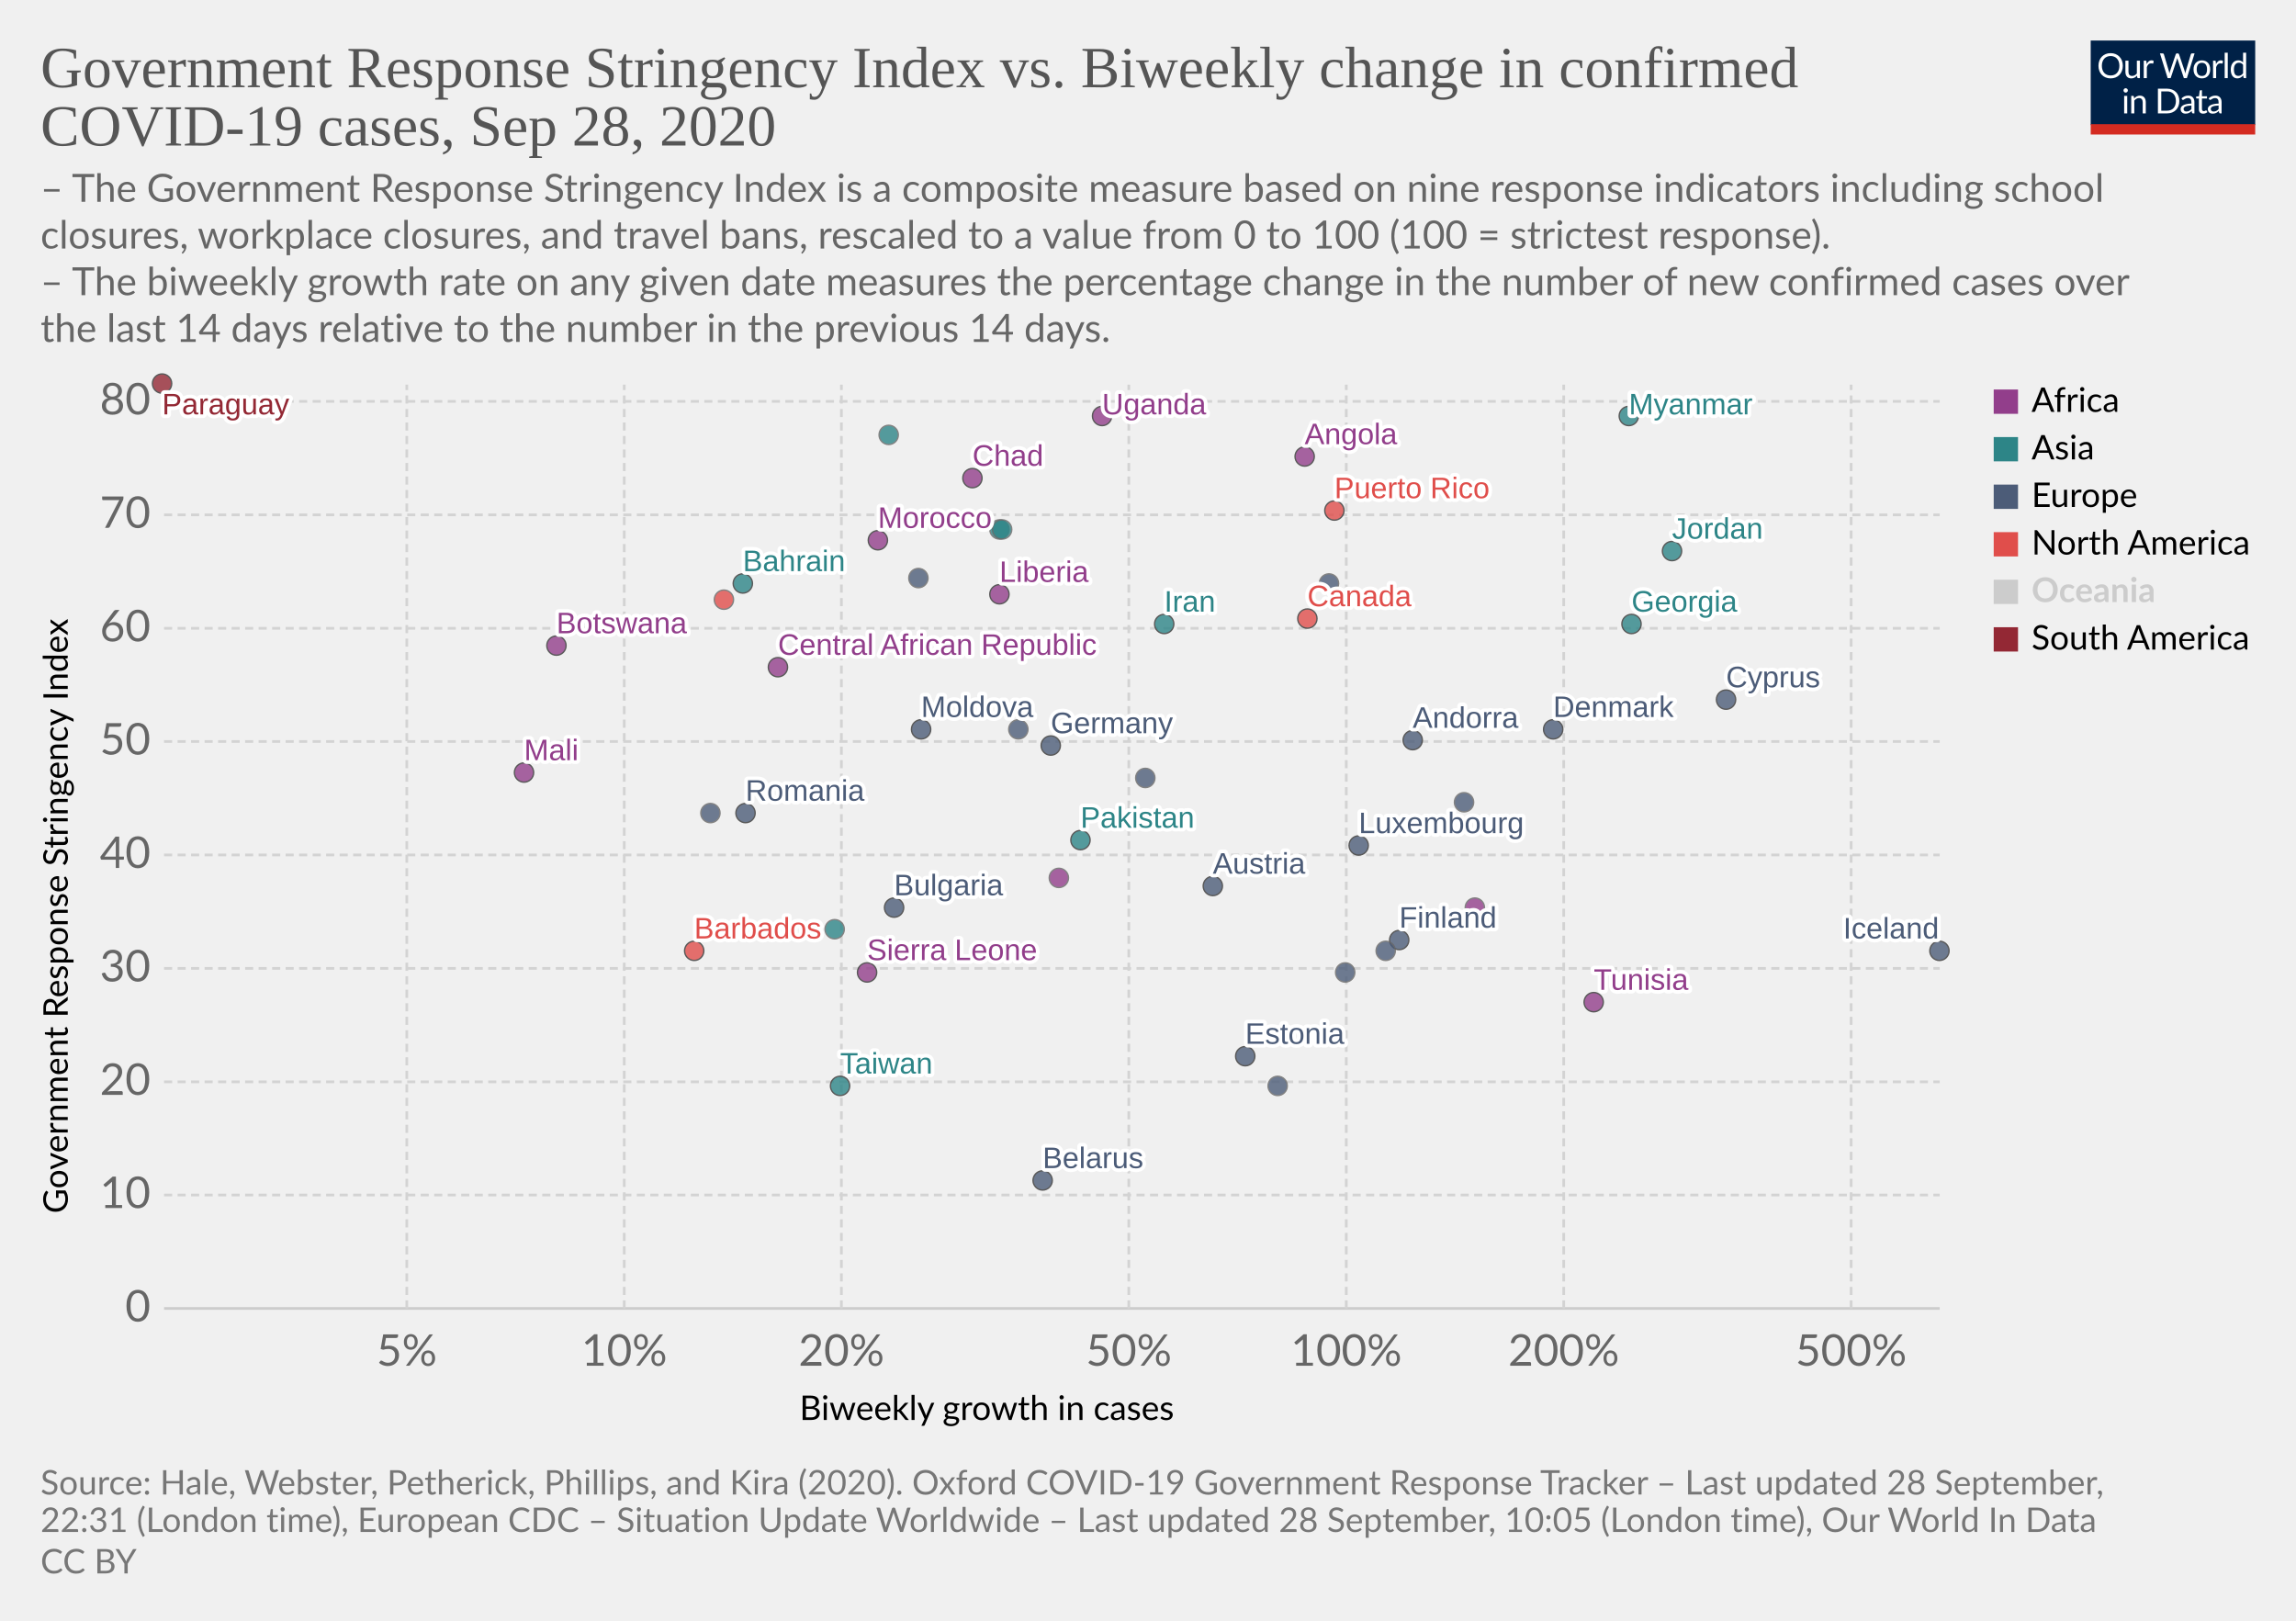
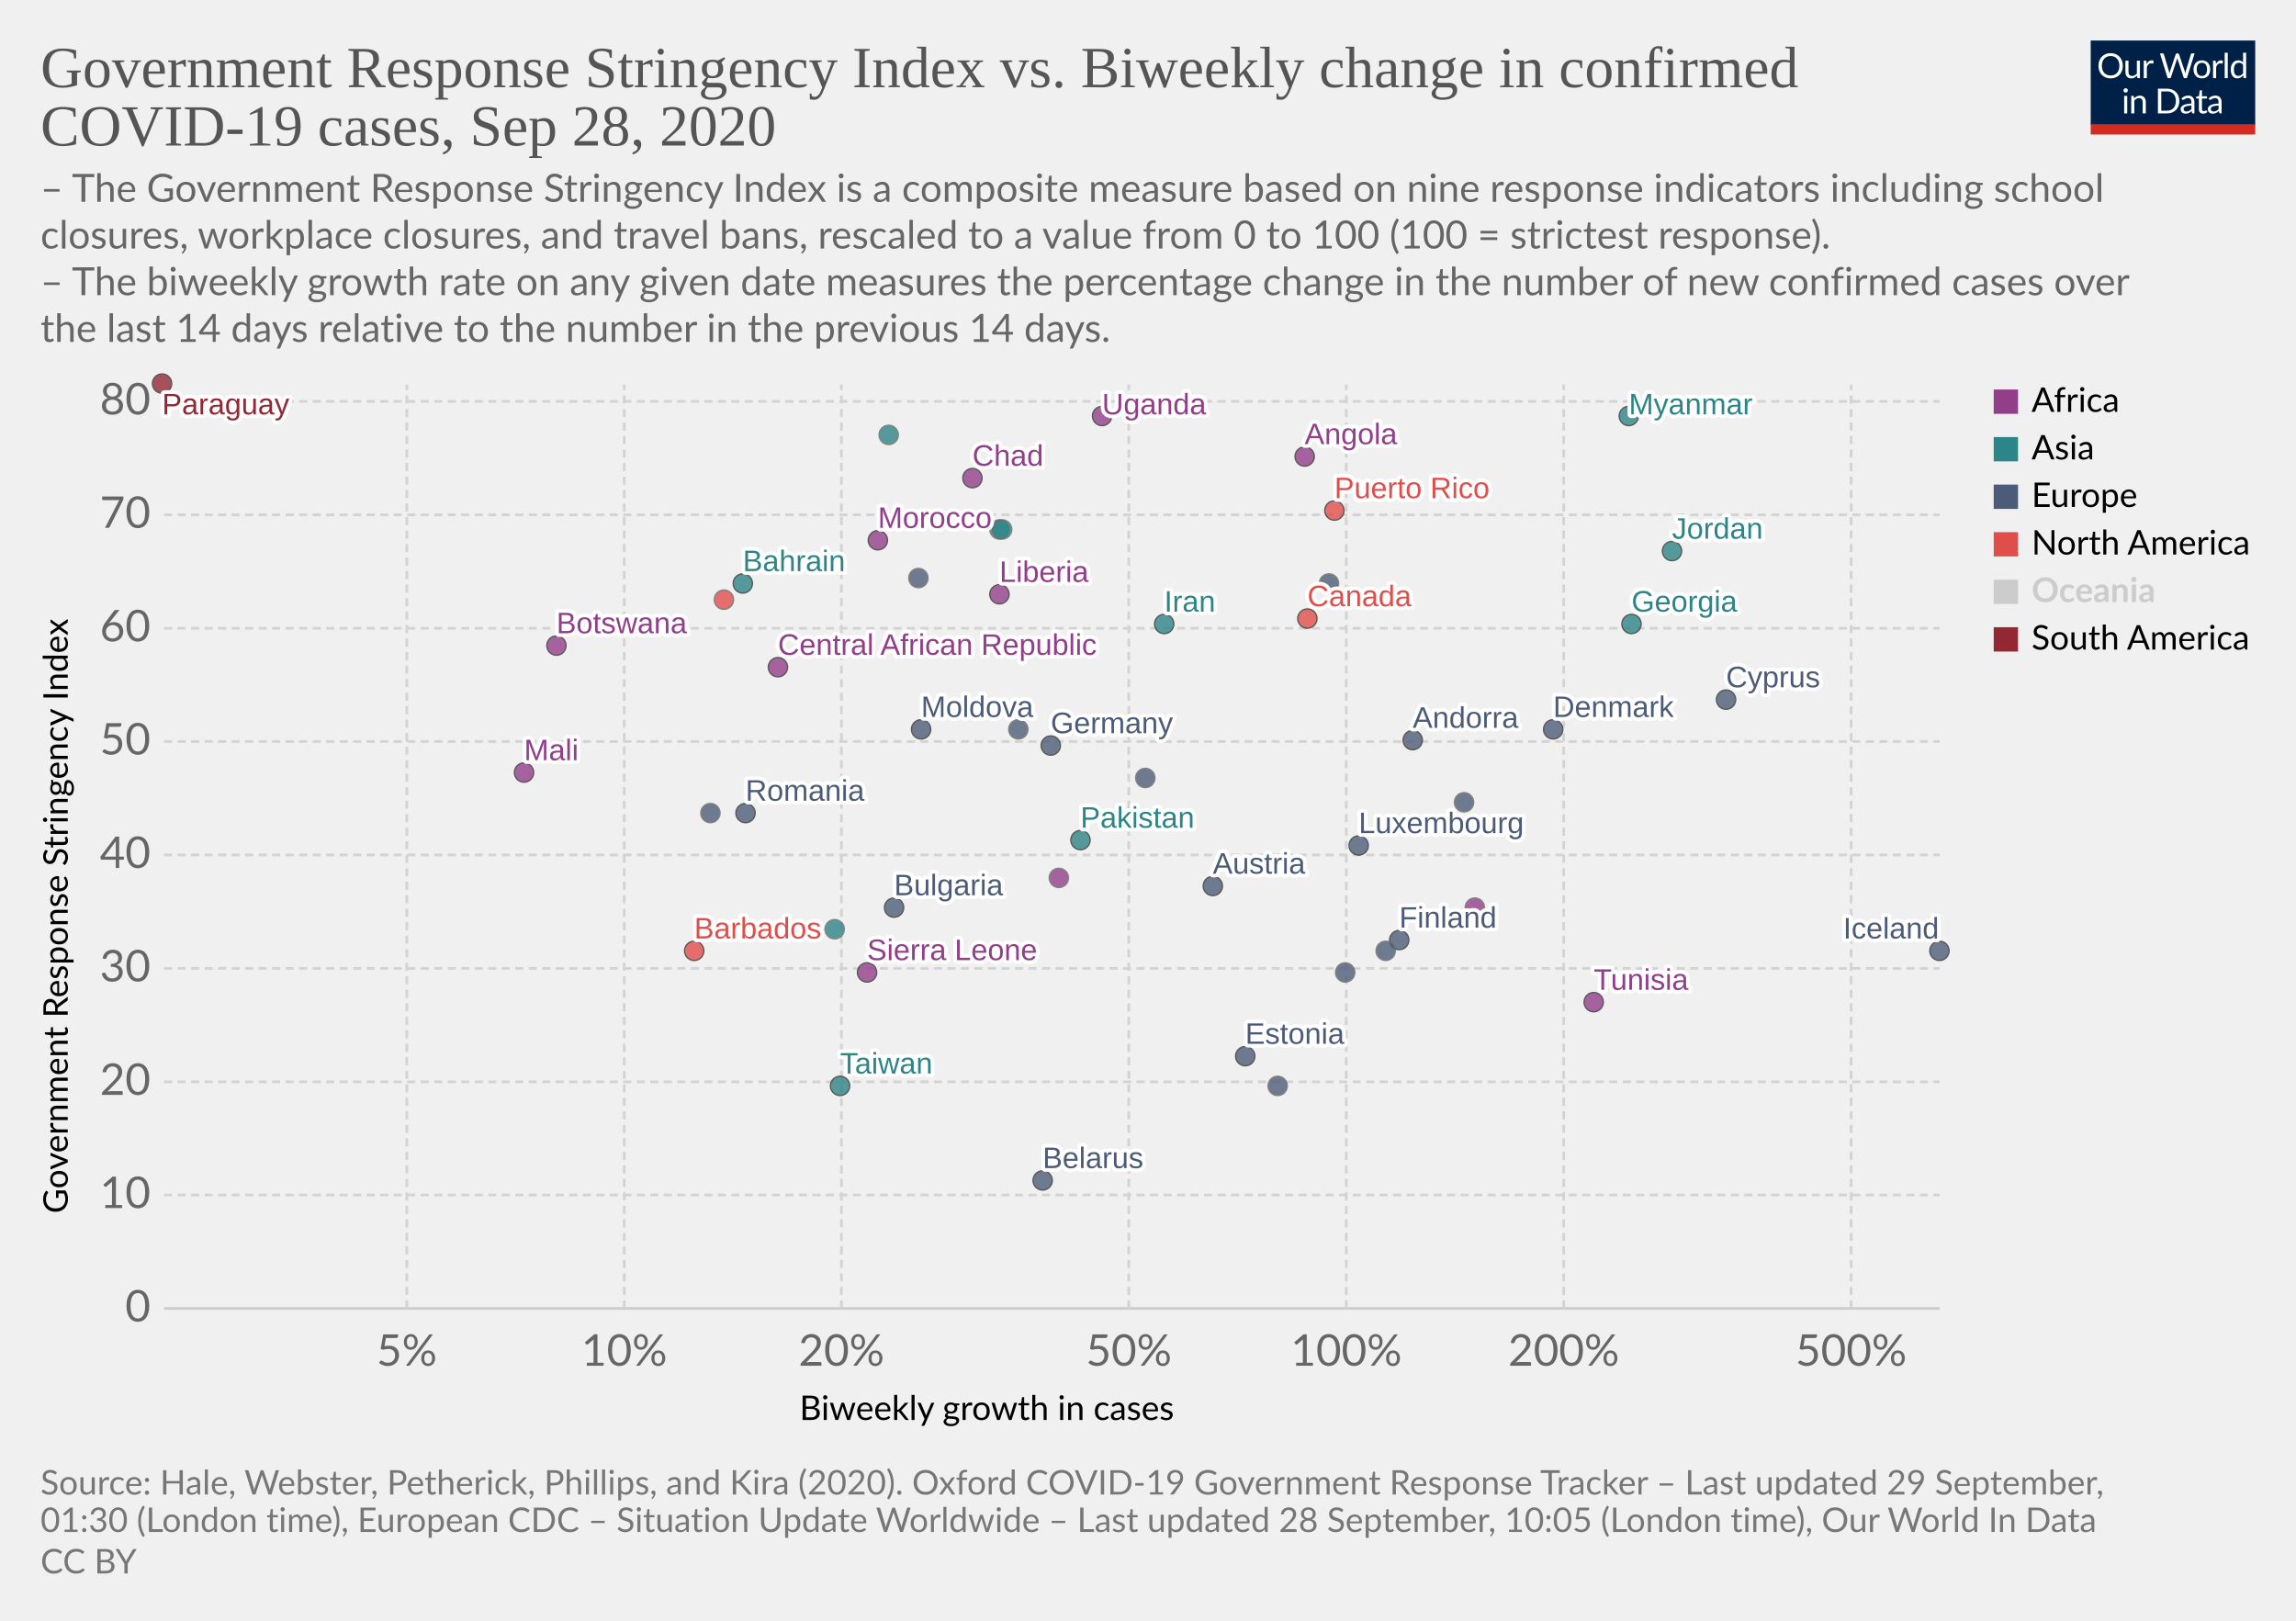
<svg xmlns="http://www.w3.org/2000/svg" version="1.1" style="background-color:#fff;-webkit-font-smoothing:antialiased" width="850" height="600" viewBox="0 0 850 600" font-family="Lato,'Helvetica Neue',Helvetica,Arial,sans-serif" font-size="18" text-rendering="optimizeLegibility">
  <g class="HeaderView">
    <g transform="matrix(.29 0 0 .29 774 15)">
      <svg width="210" height="120" viewBox="0 0 210 120" fill="none">
        <g clip-path="url(#clip0)">
          <path d="M0 0h210v107.89H0V0z" fill="#002147" />
          <path d="M40.98 32.25c0 2.36-.38 4.53-1.12 6.51a14.26 14.26 0 01-8.1 8.4c-1.9.78-4.02 1.17-6.34 1.17a16.6 16.6 0 01-6.33-1.17 14.31 14.31 0 01-8.08-8.4 18.29 18.29 0 01-1.12-6.51c0-2.36.38-4.53 1.12-6.5a14.32 14.32 0 018.07-8.44c1.92-.8 4.03-1.19 6.34-1.19 2.32 0 4.43.4 6.34 1.19 1.92.8 3.56 1.9 4.93 3.34a14.87 14.87 0 013.17 5.1 18.1 18.1 0 011.12 6.5zm-4.38 0c0-1.94-.26-3.68-.8-5.22a10.91 10.91 0 00-2.24-3.89 9.68 9.68 0 00-3.52-2.46 11.95 11.95 0 00-4.62-.86c-1.68 0-3.21.28-4.6.86a9.88 9.88 0 00-3.54 2.46 10.91 10.91 0 00-2.24 3.9c-.53 1.53-.8 3.27-.8 5.2 0 1.94.27 3.68.8 5.22a11.17 11.17 0 002.24 3.9 10.01 10.01 0 003.55 2.44c1.38.56 2.9.83 4.6.83 1.7 0 3.24-.27 4.61-.83a9.8 9.8 0 003.52-2.44 11.17 11.17 0 002.25-3.9c.53-1.54.8-3.28.8-5.21zm26.22-6.54V48H60.5c-.56 0-.9-.27-1.05-.81l-.31-2.4a12.45 12.45 0 01-3.26 2.6c-1.2.64-2.58.96-4.13.96-1.22 0-2.3-.2-3.24-.6a6.52 6.52 0 01-2.33-1.7 7.37 7.37 0 01-1.43-2.67c-.3-1.04-.46-2.2-.46-3.45V25.7h3.91v14.22c0 1.68.38 2.99 1.15 3.91.77.93 1.96 1.39 3.54 1.39 1.16 0 2.24-.27 3.23-.82a10.42 10.42 0 002.8-2.28V25.7h3.91zm8.61 4.47a9.94 9.94 0 012.6-3.56 5.64 5.64 0 013.76-1.3c.47 0 .92.05 1.34.15.44.1.83.27 1.17.49l-.3 2.92c-.09.37-.3.55-.66.55-.2 0-.5-.04-.9-.13a6.21 6.21 0 00-3.24.18c-.54.2-1.03.5-1.47.92-.42.4-.81.9-1.17 1.5-.33.58-.64 1.26-.92 2.02V48H67.7V25.71h2.25c.42 0 .72.08.88.25.16.16.27.44.33.83l.26 3.39zm61.16-13.7L122.75 48h-3.82l-7.99-24.05a21.95 21.95 0 01-.42-1.58 38.36 38.36 0 01-.44 1.58L102.05 48h-3.83L88.4 16.47h3.54c.38 0 .7.1.95.29.26.2.43.43.5.73l6.52 21.9c.1.4.2.83.28 1.28.1.46.2.94.29 1.46l.3-1.46c.12-.47.25-.9.38-1.27l7.41-21.91c.1-.25.26-.48.51-.69.27-.22.58-.33.95-.33h1.23c.38 0 .69.1.92.29.24.2.41.43.53.73l7.4 21.9a28.4 28.4 0 01.68 2.62 29.52 29.52 0 01.52-2.61l6.54-21.91c.07-.27.23-.5.48-.7.27-.21.58-.32.95-.32h3.32zm9.35 8.88c1.63 0 3.1.27 4.4.82a9.43 9.43 0 015.46 5.94c.5 1.4.74 2.98.74 4.73 0 1.76-.25 3.34-.74 4.75a9.43 9.43 0 01-5.46 5.92c-1.3.52-2.77.79-4.4.79-1.64 0-3.12-.27-4.44-.8a9.42 9.42 0 01-3.35-2.3c-.92-1-1.63-2.2-2.13-3.61-.49-1.41-.73-3-.73-4.75s.24-3.33.73-4.73c.5-1.43 1.2-2.64 2.13-3.63a9.4 9.4 0 013.35-2.31c1.32-.55 2.8-.82 4.44-.82zm0 19.89c2.2 0 3.84-.73 4.93-2.2 1.08-1.48 1.63-3.54 1.63-6.18 0-2.66-.55-4.72-1.63-6.2-1.09-1.49-2.73-2.23-4.93-2.23-1.12 0-2.09.2-2.93.57a5.7 5.7 0 00-2.06 1.65 7.5 7.5 0 00-1.24 2.67c-.26 1.04-.4 2.22-.4 3.54 0 2.64.55 4.7 1.64 6.18 1.1 1.47 2.76 2.2 4.99 2.2zm17.97-15.07a9.94 9.94 0 012.6-3.56 5.64 5.64 0 013.76-1.3c.47 0 .91.05 1.34.15.44.1.83.27 1.16.49l-.28 2.92c-.09.37-.31.55-.66.55-.2 0-.5-.04-.9-.13a6.2 6.2 0 00-3.24.18c-.54.2-1.03.5-1.47.92-.43.4-.82.9-1.17 1.5a13.1 13.1 0 00-.92 2.02V48h-3.94V25.71h2.24c.43 0 .72.08.88.25.17.16.28.44.33.83l.27 3.39zm15.04-14.59V48h-3.92V15.6h3.92zm19.55 15.43a6.22 6.22 0 00-2.38-2.05 6.7 6.7 0 00-2.86-.6c-2.07 0-3.66.75-4.77 2.23-1.12 1.48-1.68 3.6-1.68 6.33 0 1.46.13 2.7.38 3.74a7.29 7.29 0 001.1 2.56 4.35 4.35 0 001.78 1.45c.7.3 1.5.46 2.4.46 1.29 0 2.41-.3 3.36-.88a9.6 9.6 0 002.67-2.49V31.02zm3.91-15.43V48h-2.33c-.56 0-.9-.27-1.06-.81l-.35-2.71a12.13 12.13 0 01-3.25 2.77 8.28 8.28 0 01-4.23 1.06 7.31 7.31 0 01-6.14-2.9c-.73-.96-1.3-2.15-1.69-3.57a18.35 18.35 0 01.07-9.48 11.29 11.29 0 011.89-3.7 8.7 8.7 0 017.06-3.34 7.96 7.96 0 016.12 2.62V15.59h3.91zM46.61 70.71V93H42.7V70.71h3.91zm.84-7c0 .39-.08.75-.24 1.09a2.81 2.81 0 01-1.52 1.47 2.67 2.67 0 01-2.16 0 2.9 2.9 0 01-1.45-1.47 2.67 2.67 0 010-2.16c.15-.35.35-.65.6-.9.25-.27.53-.47.85-.62a2.67 2.67 0 012.16 0c.35.15.65.35.9.62.27.25.47.55.62.9.16.34.24.7.24 1.08zm7.97 10.24c.49-.54 1-1.04 1.54-1.48a9.85 9.85 0 013.66-1.84 8.96 8.96 0 015.43.35c.94.4 1.72.97 2.33 1.71a7.36 7.36 0 011.43 2.67c.32 1.04.49 2.19.49 3.45V93h-3.94V78.81c0-1.69-.4-3-1.17-3.92-.76-.93-1.93-1.4-3.5-1.4a6.6 6.6 0 00-3.25.83c-1 .56-1.92 1.31-2.77 2.27V93h-3.94V70.71h2.35c.56 0 .9.28 1.04.82l.3 2.42zm57.7 3.3c0 2.36-.37 4.5-1.11 6.44a14.3 14.3 0 01-3.17 4.98 14.1 14.1 0 01-4.93 3.2c-1.9.76-4.02 1.13-6.33 1.13H85.8V61.47h11.77c2.31 0 4.42.39 6.33 1.15a13.8 13.8 0 018.1 8.18 17.75 17.75 0 011.12 6.45zm-4.37 0c0-1.94-.26-3.67-.8-5.2a10.94 10.94 0 00-2.23-3.87 9.57 9.57 0 00-3.53-2.42 12.23 12.23 0 00-4.61-.83h-7.5v24.62h7.5c1.7 0 3.24-.28 4.61-.84a9.7 9.7 0 003.53-2.4 10.94 10.94 0 002.24-3.87c.53-1.53.8-3.26.8-5.2zm19.8 5.72c-1.8.06-3.34.2-4.62.44-1.26.22-2.3.51-3.1.88-.8.36-1.37.8-1.74 1.3-.35.5-.53 1.05-.53 1.67 0 .58.1 1.1.3 1.52a3 3 0 00.76 1.05c.34.27.73.46 1.17.6.45.11.94.17 1.45.17a7.28 7.28 0 003.5-.81 11.95 11.95 0 002.82-2.2v-4.62zm-12.65-9.11a12.73 12.73 0 013.98-2.66c1.43-.59 3-.88 4.73-.88 1.25 0 2.36.2 3.33.61a6.81 6.81 0 013.94 4.38c.33 1.04.5 2.19.5 3.43V93h-1.74a1.8 1.8 0 01-.88-.18c-.2-.13-.36-.38-.48-.74l-.44-2.12c-.59.55-1.16 1.03-1.72 1.46a9.48 9.48 0 01-3.74 1.7c-.69.15-1.46.23-2.3.23-.87 0-1.69-.12-2.45-.35a5.34 5.34 0 01-3.34-2.93 6.64 6.64 0 01-.49-2.64c0-.88.25-1.72.73-2.53a6.33 6.33 0 012.35-2.17c1.09-.63 2.5-1.15 4.25-1.54 1.75-.41 3.89-.65 6.42-.7v-1.75c0-1.73-.37-3.03-1.12-3.91-.75-.9-1.84-1.34-3.28-1.34-.97 0-1.78.12-2.44.37-.64.23-1.2.5-1.7.81l-1.23.82c-.33.23-.67.35-1 .35-.27 0-.5-.07-.69-.2a2.1 2.1 0 01-.48-.53l-.7-1.25zm27.67 19.5c-1.76 0-3.12-.5-4.07-1.48-.94-.98-1.41-2.4-1.41-4.25V74h-2.68a.9.9 0 01-.6-.2c-.16-.14-.24-.36-.24-.66v-1.56l3.65-.46.9-6.89a.9.9 0 01.29-.52.88.88 0 01.62-.22H142v7.67h6.44V74H142v13.38c0 .94.22 1.63.68 2.09.45.45 1.04.68 1.76.68a3.21 3.21 0 001.85-.53l.55-.35c.16-.12.3-.18.41-.18.2 0 .4.13.55.38l1.15 1.87a7.45 7.45 0 01-2.44 1.5c-.96.35-1.94.52-2.95.52zm19.68-10.4c-1.8.07-3.34.21-4.62.45-1.26.22-2.3.51-3.1.88-.8.36-1.37.8-1.74 1.3-.35.5-.53 1.05-.53 1.67 0 .58.1 1.1.3 1.52.18.42.44.77.76 1.05.34.27.73.46 1.17.6.45.11.94.17 1.45.17a7.3 7.3 0 003.5-.81 12.04 12.04 0 002.82-2.2v-4.62zm-12.65-9.1a12.72 12.72 0 013.99-2.66c1.42-.59 3-.88 4.72-.88 1.25 0 2.36.2 3.33.61a6.81 6.81 0 013.94 4.38c.33 1.04.5 2.19.5 3.43V93h-1.74a1.8 1.8 0 01-.88-.18c-.2-.13-.36-.38-.48-.74l-.44-2.12c-.59.55-1.16 1.03-1.72 1.46a9.48 9.48 0 01-3.74 1.7c-.69.15-1.46.23-2.3.23-.87 0-1.69-.12-2.45-.35a5.33 5.33 0 01-3.34-2.93 6.62 6.62 0 01-.49-2.64c0-.88.25-1.72.73-2.53a6.33 6.33 0 012.35-2.17c1.09-.63 2.5-1.15 4.25-1.54a31.2 31.2 0 016.42-.7v-1.75c0-1.73-.37-3.03-1.12-3.91-.75-.9-1.84-1.34-3.28-1.34-.97 0-1.78.12-2.44.37-.64.23-1.2.5-1.7.81-.46.3-.87.57-1.22.82-.34.23-.68.35-1.02.35-.26 0-.49-.07-.68-.2a1.88 1.88 0 01-.48-.53l-.7-1.25z" fill="#fff" />
          <path fill="#D42B21" d="M0 106.79h210V120H0z" />
        </g>
        <defs>
          <clipPath id="clip0">
            <path fill="#fff" d="M0 0h210v120H0z" />
          </clipPath>
        </defs>
      </svg>
    </g>
    <a href="https://ourworldindata.org/grapher/government-response-stringency-index-vs-biweekly-change-in-confirmed-covid-19-cases?time=latest" target="_blank" font-family="&quot;Playfair Display&quot;,Georgia,&quot;Times New Roman&quot;,serif">
      <text font-size="21.6" x="15" y="32.3" fill="#555">
        <tspan x="15" y="32.28">Government Response Stringency Index vs. Biweekly change in confirmed</tspan>
        <tspan x="15" y="53.88">COVID-19 cases, Sep 28, 2020</tspan>
      </text>
    </a>
    <text font-size="14.4" x="15" y="74.7" fill="#666">
      <tspan x="15" y="74.72">– The Government Response Stringency Index is a composite measure based on nine response indicators including school</tspan>
      <tspan x="15" y="92">closures, workplace closures, and travel bans, rescaled to a value from 0 to 100 (100 = strictest response).</tspan>
      <tspan x="15" y="109.28"> – The biweekly growth rate on any given date measures the percentage change in the number of new confirmed cases over</tspan>
      <tspan x="15" y="126.56">the last 14 days relative to the number in the previous 14 days.</tspan>
    </text>
  </g>
  <g class="ScatterPlot">
    <g class="DualAxisView">
      <g class="HorizontalAxis">
        <text font-size="12.6" x="296" y="525.7">
          <tspan x="295.99" y="525.68">Biweekly growth in cases</tspan>
        </text>
        <text x="150.6" y="505.6" fill="#666" text-anchor="middle" font-size="16.2">5%</text>
        <text x="231.1" y="505.6" fill="#666" text-anchor="middle" font-size="16.2">10%</text>
        <text x="311.5" y="505.6" fill="#666" text-anchor="middle" font-size="16.2">20%</text>
        <text x="417.9" y="505.6" fill="#666" text-anchor="middle" font-size="16.2">50%</text>
        <text x="498.4" y="505.6" fill="#666" text-anchor="middle" font-size="16.2">100%</text>
        <text x="578.9" y="505.6" fill="#666" text-anchor="middle" font-size="16.2">200%</text>
        <text x="685.3" y="505.6" fill="#666" text-anchor="middle" font-size="16.2">500%</text>
      </g>
      <g class="VerticalAxis">
        <text font-size="12.6" x="-449.2" y="25.1" transform="rotate(-90)">
          <tspan x="-449.2" y="25.08">Government Response Stringency Index</tspan>
        </text>
        <text x="55.74" y="484.4" fill="#666" dominant-baseline="middle" text-anchor="end" font-size="16.2">0</text>
        <text x="55.74" y="442.4" fill="#666" dominant-baseline="middle" text-anchor="end" font-size="16.2">10</text>
        <text x="55.74" y="400.5" fill="#666" dominant-baseline="middle" text-anchor="end" font-size="16.2">20</text>
        <text x="55.74" y="358.5" fill="#666" dominant-baseline="middle" text-anchor="end" font-size="16.2">30</text>
        <text x="55.74" y="316.5" fill="#666" dominant-baseline="middle" text-anchor="end" font-size="16.2">40</text>
        <text x="55.74" y="274.5" fill="#666" dominant-baseline="middle" text-anchor="end" font-size="16.2">50</text>
        <text x="55.74" y="232.6" fill="#666" dominant-baseline="middle" text-anchor="end" font-size="16.2">60</text>
        <text x="55.74" y="190.6" fill="#666" dominant-baseline="middle" text-anchor="end" font-size="16.2">70</text>
        <text x="55.74" y="148.6" fill="#666" dominant-baseline="middle" text-anchor="end" font-size="16.2">80</text>
      </g>
      <g class="AxisGridLines horizontalLines">
        <path stroke="#ccc" d="M60.74 484.4h657.35" />
        <path stroke="#d3d3d3" stroke-dasharray="3,2" d="M60.74 442.4h657.35M60.74 400.5h657.35M60.74 358.5h657.35M60.74 316.5h657.35M60.74 274.5h657.35M60.74 232.6h657.35M60.74 190.6h657.35M60.74 148.6h657.35" />
      </g>
      <g class="AxisGridLines verticalLines" stroke="#d3d3d3" stroke-dasharray="3,2">
        <path d="M150.6 484.4v-342M231.1 484.4v-342M311.5 484.4v-342M417.9 484.4v-342M498.4 484.4v-342M578.9 484.4v-342M685.3 484.4v-342" />
      </g>
    </g>
    <g class="PointsWithLabels clickable" clip-path="url(#a)" font-family="Arial, sans-serif">
      <path fill="rgba(255,255,255,0)" d="M60.74 142.4h657.35v342H60.74z" />
      <defs>
        <clipPath id="a">
          <path d="M50.74 132.4h677.35v362H50.74z" />
        </clipPath>
      </defs>
      <g class="key-Austria_0">
        <circle cx="449" cy="328" r="3.57" fill="#4C5C78" opacity=".8" stroke="#333" stroke-width=".5" />
      </g>
      <g class="key-Bulgaria_0">
        <circle cx="331" cy="336" r="3.57" fill="#4C5C78" opacity=".8" stroke="#333" stroke-width=".5" />
      </g>
      <g class="key-Bahrain_0">
        <circle cx="275" cy="216" r="3.57" fill="#2D8587" opacity=".8" stroke="#333" stroke-width=".5" />
      </g>
      <g class="key-Belarus_0">
        <circle cx="386" cy="437" r="3.57" fill="#4C5C78" opacity=".8" stroke="#333" stroke-width=".5" />
      </g>
      <g class="key-Barbados_0">
        <circle cx="257" cy="352" r="3.57" fill="#E04E4B" opacity=".8" stroke="#333" stroke-width=".5" />
      </g>
      <g class="key-Botswana_0">
        <circle cx="206" cy="239" r="3.57" fill="#923E8B" opacity=".8" stroke="#333" stroke-width=".5" />
      </g>
      <g class="key-Canada_0">
        <circle cx="484" cy="229" r="3.57" fill="#E04E4B" opacity=".8" stroke="#333" stroke-width=".5" />
      </g>
      <g class="key-Taiwan_0">
        <circle cx="311" cy="402" r="3.57" fill="#2D8587" opacity=".8" stroke="#333" stroke-width=".5" />
      </g>
      <g class="key-Angola_0">
        <circle cx="483" cy="169" r="3.57" fill="#923E8B" opacity=".8" stroke="#333" stroke-width=".5" />
      </g>
      <g class="key-Andorra_0">
        <circle cx="523" cy="274" r="3.57" fill="#4C5C78" opacity=".8" stroke="#333" stroke-width=".5" />
      </g>
      <g class="key-Morocco_0">
        <circle cx="325" cy="200" r="3.57" fill="#923E8B" opacity=".8" stroke="#333" stroke-width=".5" />
      </g>
      <g class="key-Tunisia_0">
        <circle cx="590" cy="371" r="3.57" fill="#923E8B" opacity=".8" stroke="#333" stroke-width=".5" />
      </g>
      <g class="key-Ukraine_0">
        <circle cx="340" cy="214" r="3.57" fill="#4C5C78" opacity=".8" stroke="#666" stroke-width=".5" />
      </g>
      <g class="key-Bhutan_0">
        <circle cx="370" cy="196" r="3.57" fill="#2D8587" opacity=".8" stroke="#666" stroke-width=".5" />
      </g>
      <g class="key-Moldova_0">
        <circle cx="341" cy="270" r="3.57" fill="#4C5C78" opacity=".8" stroke="#333" stroke-width=".5" />
      </g>
      <g class="key-Paraguay_0">
        <circle cx="60" cy="142" r="3.57" fill="#932834" opacity=".8" stroke="#333" stroke-width=".5" />
      </g>
      <g class="key-Cyprus_0">
        <circle cx="639" cy="259" r="3.57" fill="#4C5C78" opacity=".8" stroke="#333" stroke-width=".5" />
      </g>
      <g class="key-Germany_0">
        <circle cx="389" cy="276" r="3.57" fill="#4C5C78" opacity=".8" stroke="#333" stroke-width=".5" />
      </g>
      <g class="key-Denmark_0">
        <circle cx="575" cy="270" r="3.57" fill="#4C5C78" opacity=".8" stroke="#333" stroke-width=".5" />
      </g>
      <g class="key-Estonia_0">
        <circle cx="461" cy="391" r="3.57" fill="#4C5C78" opacity=".8" stroke="#333" stroke-width=".5" />
      </g>
      <g class="key-Finland_0">
        <circle cx="518" cy="348" r="3.57" fill="#4C5C78" opacity=".8" stroke="#333" stroke-width=".5" />
      </g>
      <g class="key-France_0">
        <circle cx="424" cy="288" r="3.57" fill="#4C5C78" opacity=".8" stroke="#666" stroke-width=".5" />
      </g>
      <g class="key-United-Kingdom_0">
        <circle cx="492" cy="216" r="3.57" fill="#4C5C78" opacity=".8" stroke="#666" stroke-width=".5" />
      </g>
      <g class="key-Georgia_0">
        <circle cx="604" cy="231" r="3.57" fill="#2D8587" opacity=".8" stroke="#333" stroke-width=".5" />
      </g>
      <g class="key-Greece_0">
        <circle cx="377" cy="270" r="3.57" fill="#4C5C78" opacity=".8" stroke="#666" stroke-width=".5" />
      </g>
      <g class="key-Iran_0">
        <circle cx="431" cy="231" r="3.57" fill="#2D8587" opacity=".8" stroke="#333" stroke-width=".5" />
      </g>
      <g class="key-Pakistan_0">
        <circle cx="400" cy="311" r="3.57" fill="#2D8587" opacity=".8" stroke="#333" stroke-width=".5" />
      </g>
      <g class="key-Poland_0">
        <circle cx="473" cy="402" r="3.57" fill="#4C5C78" opacity=".8" stroke="#666" stroke-width=".5" />
      </g>
      <g class="key-Romania_0">
        <circle cx="276" cy="301" r="3.57" fill="#4C5C78" opacity=".8" stroke="#333" stroke-width=".5" />
      </g>
      <g class="key-San-Marino_0">
        <circle cx="498" cy="360" r="3.57" fill="#4C5C78" opacity=".8" stroke="#666" stroke-width=".5" />
      </g>
      <g class="key-Slovakia_0">
        <circle cx="513" cy="352" r="3.57" fill="#4C5C78" opacity=".8" stroke="#666" stroke-width=".5" />
      </g>
      <g class="key-Uganda_0">
        <circle cx="408" cy="154" r="3.57" fill="#923E8B" opacity=".8" stroke="#333" stroke-width=".5" />
      </g>
      <g class="key-United-States_0">
        <circle cx="268" cy="222" r="3.57" fill="#E04E4B" opacity=".8" stroke="#666" stroke-width=".5" />
      </g>
      <g class="key-Tajikistan_0">
        <circle cx="309" cy="344" r="3.57" fill="#2D8587" opacity=".8" stroke="#666" stroke-width=".5" />
      </g>
      <g class="key-Djibouti_0">
        <circle cx="392" cy="325" r="3.57" fill="#923E8B" opacity=".8" stroke="#666" stroke-width=".5" />
      </g>
      <g class="key-Chad_0">
        <circle cx="360" cy="177" r="3.57" fill="#923E8B" opacity=".8" stroke="#333" stroke-width=".5" />
      </g>
      <g class="key-Mali_0">
        <circle cx="194" cy="286" r="3.57" fill="#923E8B" opacity=".8" stroke="#333" stroke-width=".5" />
      </g>
      <g class="key-Iceland_0">
        <circle cx="718" cy="352" r="3.57" fill="#4C5C78" opacity=".8" stroke="#333" stroke-width=".5" />
      </g>
      <g class="key-Italy_0">
        <circle cx="263" cy="301" r="3.57" fill="#4C5C78" opacity=".8" stroke="#666" stroke-width=".5" />
      </g>
      <g class="key-Jordan_0">
        <circle cx="619" cy="204" r="3.57" fill="#2D8587" opacity=".8" stroke="#333" stroke-width=".5" />
      </g>
      <g class="key-Luxembourg_0">
        <circle cx="503" cy="313" r="3.57" fill="#4C5C78" opacity=".8" stroke="#333" stroke-width=".5" />
      </g>
      <g class="key-Myanmar_0">
        <circle cx="603" cy="154" r="3.57" fill="#2D8587" opacity=".8" stroke="#333" stroke-width=".5" />
      </g>
      <g class="key-Netherlands_0">
        <circle cx="542" cy="297" r="3.57" fill="#4C5C78" opacity=".8" stroke="#666" stroke-width=".5" />
      </g>
      <g class="key-Nepal_0">
        <circle cx="329" cy="161" r="3.57" fill="#2D8587" opacity=".8" stroke="#666" stroke-width=".5" />
      </g>
      <g class="key-Central-African-Republic_0">
        <circle cx="288" cy="247" r="3.57" fill="#923E8B" opacity=".8" stroke="#333" stroke-width=".5" />
      </g>
      <g class="key-Uzbekistan_0">
        <circle cx="371" cy="196" r="3.57" fill="#2D8587" opacity=".8" stroke="#666" stroke-width=".5" />
      </g>
      <g class="key-Liberia_0">
        <circle cx="370" cy="220" r="3.57" fill="#923E8B" opacity=".8" stroke="#333" stroke-width=".5" />
      </g>
      <g class="key-Somalia_0">
        <circle cx="546" cy="336" r="3.57" fill="#923E8B" opacity=".8" stroke="#666" stroke-width=".5" />
      </g>
      <g class="key-Puerto-Rico_0">
        <circle cx="494" cy="189" r="3.57" fill="#E04E4B" opacity=".8" stroke="#333" stroke-width=".5" />
      </g>
      <g class="key-Sierra-Leone_0">
        <circle cx="321" cy="360" r="3.57" fill="#923E8B" opacity=".8" stroke="#333" stroke-width=".5" />
      </g>
      <g class="backgroundLabels" fill="#333" font-size="11" font-weight="400">
        <text x="449" y="323.43" fill="#fff" stroke="#fff" stroke-linecap="round" stroke-linejoin="round" stroke-width=".25em">Austria</text>
        <text x="449" y="323.43" fill="#4C5C78">Austria</text>
        <text x="331" y="331.43" fill="#fff" stroke="#fff" stroke-linecap="round" stroke-linejoin="round" stroke-width=".25em">Bulgaria</text>
        <text x="331" y="331.43" fill="#4C5C78">Bulgaria</text>
        <text x="275" y="211.43" fill="#fff" stroke="#fff" stroke-linecap="round" stroke-linejoin="round" stroke-width=".25em">Bahrain</text>
        <text x="275" y="211.43" fill="#2D8587">Bahrain</text>
        <text x="386" y="432.43" fill="#fff" stroke="#fff" stroke-linecap="round" stroke-linejoin="round" stroke-width=".25em">Belarus</text>
        <text x="386" y="432.43" fill="#4C5C78">Belarus</text>
        <text x="257" y="347.43" fill="#fff" stroke="#fff" stroke-linecap="round" stroke-linejoin="round" stroke-width=".25em">Barbados</text>
        <text x="257" y="347.43" fill="#E04E4B">Barbados</text>
        <text x="206" y="234.43" fill="#fff" stroke="#fff" stroke-linecap="round" stroke-linejoin="round" stroke-width=".25em">Botswana</text>
        <text x="206" y="234.43" fill="#923E8B">Botswana</text>
        <text x="484" y="224.43" fill="#fff" stroke="#fff" stroke-linecap="round" stroke-linejoin="round" stroke-width=".25em">Canada</text>
        <text x="484" y="224.43" fill="#E04E4B">Canada</text>
        <text x="311" y="397.43" fill="#fff" stroke="#fff" stroke-linecap="round" stroke-linejoin="round" stroke-width=".25em">Taiwan</text>
        <text x="311" y="397.43" fill="#2D8587">Taiwan</text>
        <text x="483" y="164.43" fill="#fff" stroke="#fff" stroke-linecap="round" stroke-linejoin="round" stroke-width=".25em">Angola</text>
        <text x="483" y="164.43" fill="#923E8B">Angola</text>
        <text x="523" y="269.43" fill="#fff" stroke="#fff" stroke-linecap="round" stroke-linejoin="round" stroke-width=".25em">Andorra</text>
        <text x="523" y="269.43" fill="#4C5C78">Andorra</text>
        <text x="325" y="195.43" fill="#fff" stroke="#fff" stroke-linecap="round" stroke-linejoin="round" stroke-width=".25em">Morocco</text>
        <text x="325" y="195.43" fill="#923E8B">Morocco</text>
        <text x="590" y="366.43" fill="#fff" stroke="#fff" stroke-linecap="round" stroke-linejoin="round" stroke-width=".25em">Tunisia</text>
        <text x="590" y="366.43" fill="#923E8B">Tunisia</text>
        <text x="341" y="265.43" fill="#fff" stroke="#fff" stroke-linecap="round" stroke-linejoin="round" stroke-width=".25em">Moldova</text>
        <text x="341" y="265.43" fill="#4C5C78">Moldova</text>
        <text x="60" y="153.4" fill="#fff" stroke="#fff" stroke-linecap="round" stroke-linejoin="round" stroke-width=".25em">Paraguay</text>
        <text x="60" y="153.4" fill="#932834">Paraguay</text>
        <text x="639" y="254.43" fill="#fff" stroke="#fff" stroke-linecap="round" stroke-linejoin="round" stroke-width=".25em">Cyprus</text>
        <text x="639" y="254.43" fill="#4C5C78">Cyprus</text>
        <text x="389" y="271.43" fill="#fff" stroke="#fff" stroke-linecap="round" stroke-linejoin="round" stroke-width=".25em">Germany</text>
        <text x="389" y="271.43" fill="#4C5C78">Germany</text>
        <text x="575" y="265.43" fill="#fff" stroke="#fff" stroke-linecap="round" stroke-linejoin="round" stroke-width=".25em">Denmark</text>
        <text x="575" y="265.43" fill="#4C5C78">Denmark</text>
        <text x="461" y="386.43" fill="#fff" stroke="#fff" stroke-linecap="round" stroke-linejoin="round" stroke-width=".25em">Estonia</text>
        <text x="461" y="386.43" fill="#4C5C78">Estonia</text>
        <text x="518" y="343.43" fill="#fff" stroke="#fff" stroke-linecap="round" stroke-linejoin="round" stroke-width=".25em">Finland</text>
        <text x="518" y="343.43" fill="#4C5C78">Finland</text>
        <text x="604" y="226.43" fill="#fff" stroke="#fff" stroke-linecap="round" stroke-linejoin="round" stroke-width=".25em">Georgia</text>
        <text x="604" y="226.43" fill="#2D8587">Georgia</text>
        <text x="431" y="226.43" fill="#fff" stroke="#fff" stroke-linecap="round" stroke-linejoin="round" stroke-width=".25em">Iran</text>
        <text x="431" y="226.43" fill="#2D8587">Iran</text>
        <text x="400" y="306.43" fill="#fff" stroke="#fff" stroke-linecap="round" stroke-linejoin="round" stroke-width=".25em">Pakistan</text>
        <text x="400" y="306.43" fill="#2D8587">Pakistan</text>
        <text x="276" y="296.43" fill="#fff" stroke="#fff" stroke-linecap="round" stroke-linejoin="round" stroke-width=".25em">Romania</text>
        <text x="276" y="296.43" fill="#4C5C78">Romania</text>
        <text x="408" y="153.4" fill="#fff" stroke="#fff" stroke-linecap="round" stroke-linejoin="round" stroke-width=".25em">Uganda</text>
        <text x="408" y="153.4" fill="#923E8B">Uganda</text>
        <text x="360" y="172.43" fill="#fff" stroke="#fff" stroke-linecap="round" stroke-linejoin="round" stroke-width=".25em">Chad</text>
        <text x="360" y="172.43" fill="#923E8B">Chad</text>
        <text x="194" y="281.43" fill="#fff" stroke="#fff" stroke-linecap="round" stroke-linejoin="round" stroke-width=".25em">Mali</text>
        <text x="194" y="281.43" fill="#923E8B">Mali</text>
        <text x="682.36" y="347.43" fill="#fff" stroke="#fff" stroke-linecap="round" stroke-linejoin="round" stroke-width=".25em">Iceland</text>
        <text x="682.36" y="347.43" fill="#4C5C78">Iceland</text>
        <text x="619" y="199.43" fill="#fff" stroke="#fff" stroke-linecap="round" stroke-linejoin="round" stroke-width=".25em">Jordan</text>
        <text x="619" y="199.43" fill="#2D8587">Jordan</text>
        <text x="503" y="308.43" fill="#fff" stroke="#fff" stroke-linecap="round" stroke-linejoin="round" stroke-width=".25em">Luxembourg</text>
        <text x="503" y="308.43" fill="#4C5C78">Luxembourg</text>
        <text x="603" y="153.4" fill="#fff" stroke="#fff" stroke-linecap="round" stroke-linejoin="round" stroke-width=".25em">Myanmar</text>
        <text x="603" y="153.4" fill="#2D8587">Myanmar</text>
        <text x="288" y="242.43" fill="#fff" stroke="#fff" stroke-linecap="round" stroke-linejoin="round" stroke-width=".25em">Central African Republic</text>
        <text x="288" y="242.43" fill="#923E8B">Central African Republic</text>
        <text x="370" y="215.43" fill="#fff" stroke="#fff" stroke-linecap="round" stroke-linejoin="round" stroke-width=".25em">Liberia</text>
        <text x="370" y="215.43" fill="#923E8B">Liberia</text>
        <text x="494" y="184.43" fill="#fff" stroke="#fff" stroke-linecap="round" stroke-linejoin="round" stroke-width=".25em">Puerto Rico</text>
        <text x="494" y="184.43" fill="#E04E4B">Puerto Rico</text>
        <text x="321" y="355.43" fill="#fff" stroke="#fff" stroke-linecap="round" stroke-linejoin="round" stroke-width=".25em">Sierra Leone</text>
        <text x="321" y="355.43" fill="#923E8B">Sierra Leone</text>
      </g>
    </g>
    <g class="ScatterColorLegend clickable" cursor="pointer">
      <g class="legendMark">
        <path fill="#923E8B" d="M738.09 144.2h9v9h-9z" />
        <text font-size="12.6" x="752.1" y="152.5">
          <tspan x="752.09" y="152.48">Africa</tspan>
        </text>
      </g>
      <g class="legendMark">
        <path fill="#2D8587" d="M738.09 161.8h9v9h-9z" />
        <text font-size="12.6" x="752.1" y="170.1">
          <tspan x="752.09" y="170.08">Asia</tspan>
        </text>
      </g>
      <g class="legendMark">
        <path fill="#4C5C78" d="M738.09 179.4h9v9h-9z" />
        <text font-size="12.6" x="752.1" y="187.7">
          <tspan x="752.09" y="187.68">Europe</tspan>
        </text>
      </g>
      <g class="legendMark">
        <path fill="#E04E4B" d="M738.09 197h9v9h-9z" />
        <text font-size="12.6" x="752.1" y="205.3">
          <tspan x="752.09" y="205.28">North America</tspan>
        </text>
      </g>
      <g class="legendMark" fill="#ccc">
        <path d="M738.09 214.6h9v9h-9z" />
        <text font-size="12.6" x="752.1" y="222.9" font-weight="700">
          <tspan x="752.09" y="222.88">Oceania</tspan>
        </text>
      </g>
      <g class="legendMark">
        <path fill="#932834" d="M738.09 232.2h9v9h-9z" />
        <text font-size="12.6" x="752.1" y="240.5">
          <tspan x="752.09" y="240.48">South America</tspan>
        </text>
      </g>
    </g>
  </g>
  <g class="SourcesFooter" fill="#777">
    <g class="clickable" fill="#777">
      <text font-size="12.6" x="15" y="553.3">
-         <tspan x="15" y="553.28">Source: Hale, Webster, Petherick, Phillips, and Kira (2020). Oxford COVID-19 Government Response Tracker – Last updated 28 September,</tspan>
-         <tspan x="15" y="567.14">22:31 (London time), European CDC – Situation Update Worldwide – Last updated 28 September, 10:05 (London time), Our World In Data</tspan>
+         <tspan x="15" y="553.28">Source: Hale, Webster, Petherick, Phillips, and Kira (2020). Oxford COVID-19 Government Response Tracker – Last updated 29 September,</tspan>
+         <tspan x="15" y="567.14">01:30 (London time), European CDC – Situation Update Worldwide – Last updated 28 September, 10:05 (London time), Our World In Data</tspan>
      </text>
    </g>
    <text font-size="12.6" x="15" y="582.5">
      <tspan x="15" y="582.48">
        <a class="cclogo" href="http://creativecommons.org/licenses/by/4.0/deed.en_US" target="_blank" fill="#777">CC BY</a>
      </tspan>
    </text>
  </g>
</svg>
